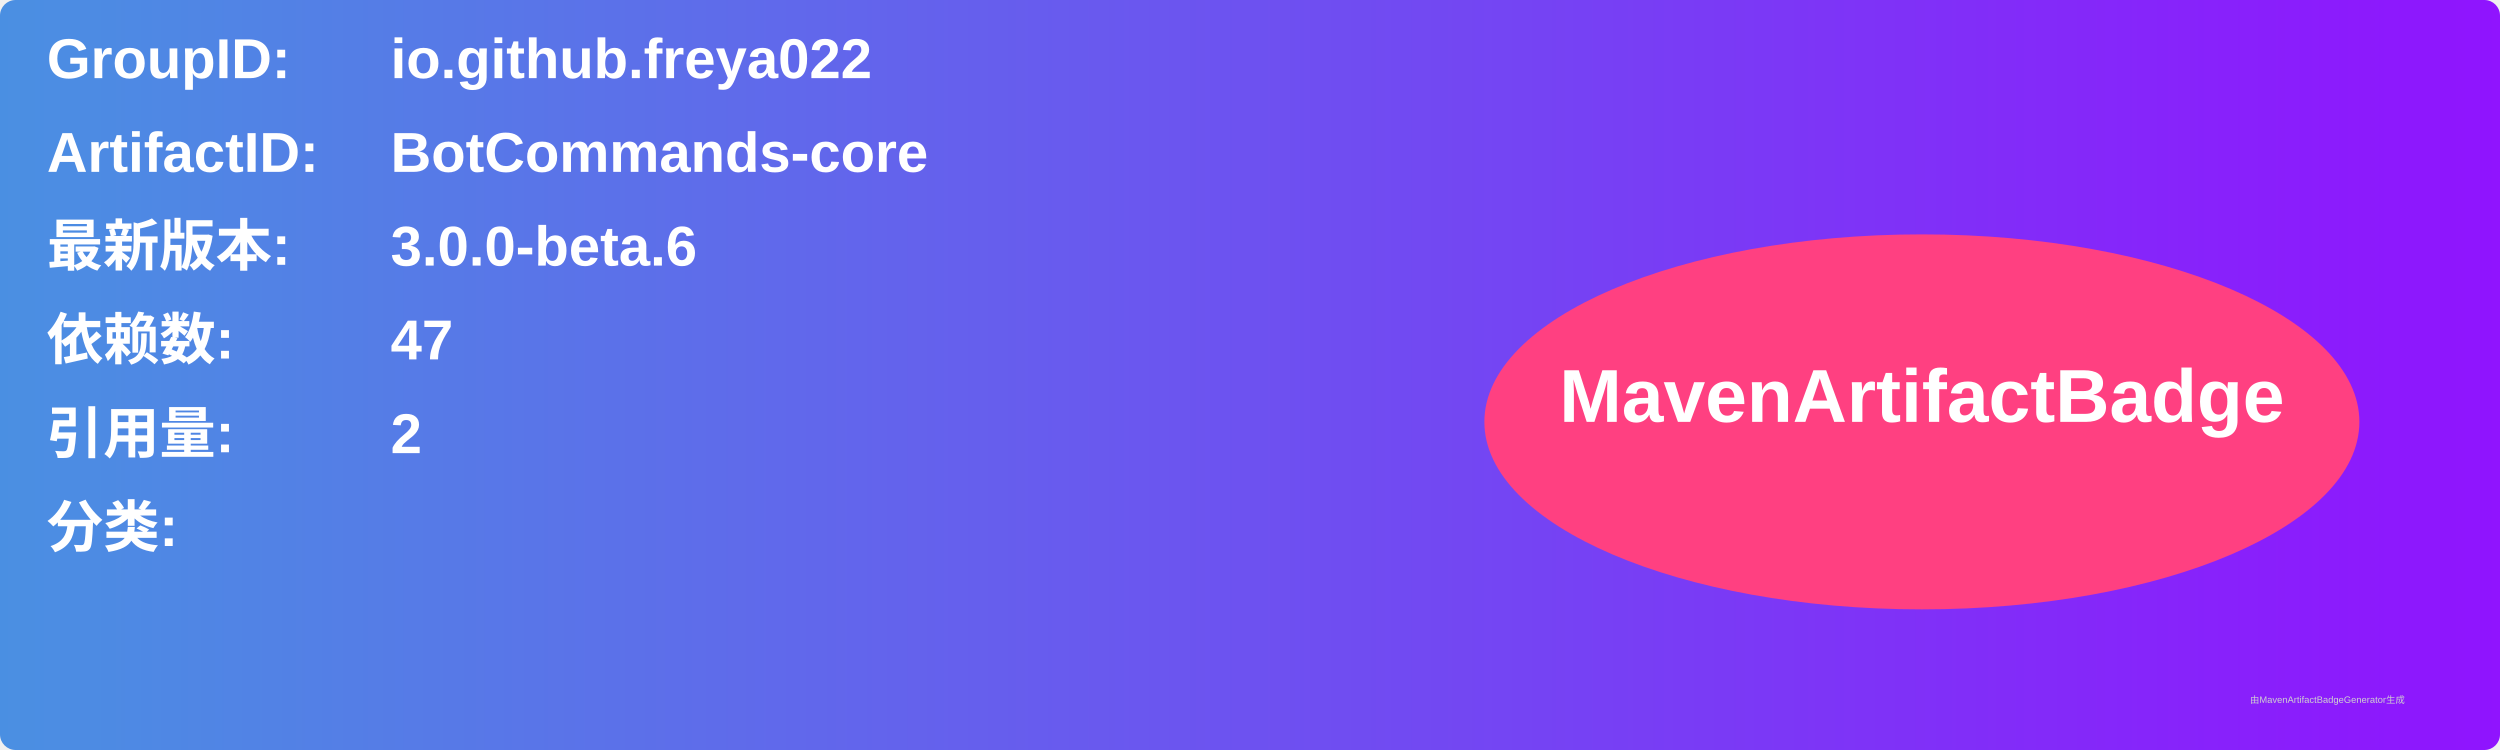
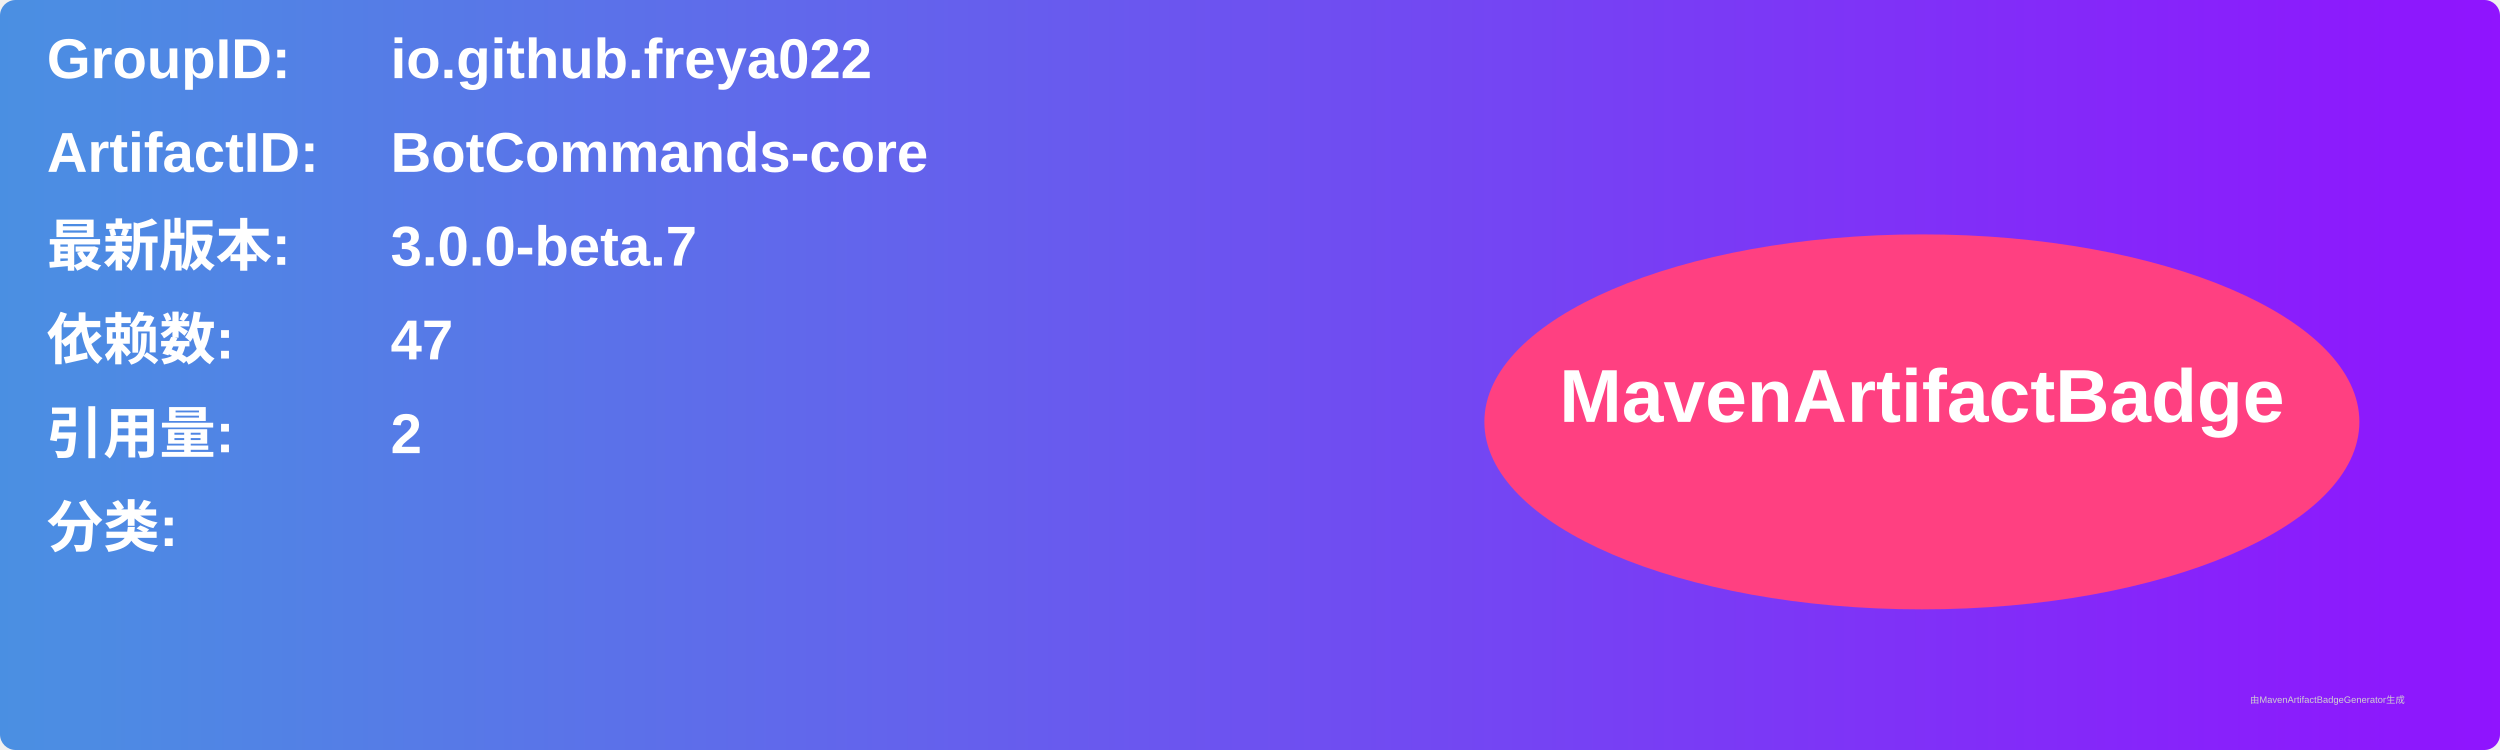
<svg xmlns="http://www.w3.org/2000/svg" width="800" height="240" viewBox="0 0 800 240">
  <linearGradient id="grad" x1="0%" y1="0%" x2="100%" y2="0%">
    <stop offset="0%" stop-color="#4a90e2" />
    <stop offset="100%" stop-color="#9013fe" />
  </linearGradient>
  <rect width="100%" height="100%" rx="5" ry="5" fill="url(#grad)" />
  <g transform="translate(15, 15)">
    <text x="0" y="10" font-family="Arial" font-size="18" fill="white" font-weight="bold" width="260">GroupID:</text>
    <text x="110" y="10" font-family="Arial" font-size="18" fill="white" font-weight="bold" width="460">io.github.freya022</text>
    <text x="0" y="40" font-family="Arial" font-size="18" fill="white" font-weight="bold" width="260">ArtifactID:</text>
    <text x="110" y="40" font-family="Arial" font-size="18" fill="white" font-weight="bold" width="460">BotCommands-core</text>
    <text x="0" y="70" font-family="Arial" font-size="18" fill="white" font-weight="bold">最新版本:</text>
    <text x="110" y="70" font-family="Arial" font-size="18" fill="white" font-weight="bold">
-       <tspan font-weight="bold">3.0.0-beta.6</tspan>
+       <tspan font-weight="bold">3.0.0-beta.7</tspan>
    </text>
    <text x="0" y="100" font-family="Arial" font-size="18" fill="white" font-weight="bold">依赖数: </text>
    <text x="110" y="100" font-family="Arial" font-size="18" fill="white">
      <tspan font-weight="bold">47</tspan>
    </text>
    <text x="0" y="130" font-family="Arial" font-size="18" fill="white" font-weight="bold">引用量: </text>
    <text x="110" y="130" font-family="Arial" font-size="18" fill="white">
      <tspan font-weight="bold">2</tspan>
    </text>
    <text x="0" y="160" font-family="Arial" font-size="18" fill="white" font-weight="bold">分类:</text>
    <text x="10" y="190" font-family="Arial" font-size="10" fill="white">
      <tspan font-weight="bold" />
    </text>
    <ellipse cx="600" cy="120" rx="140" ry="60" fill="#ff4081" />
    <text x="600" y="120" text-anchor="middle" font-family="Arial" font-size="24" fill="white" font-weight="bold">MavenArtifactBadge</text>
  </g>
  <text x="720" y="225" font-family="Arial" font-size="3" fill="#d0d0d0">由MavenArtifactBadgeGenerator生成</text>
</svg>
